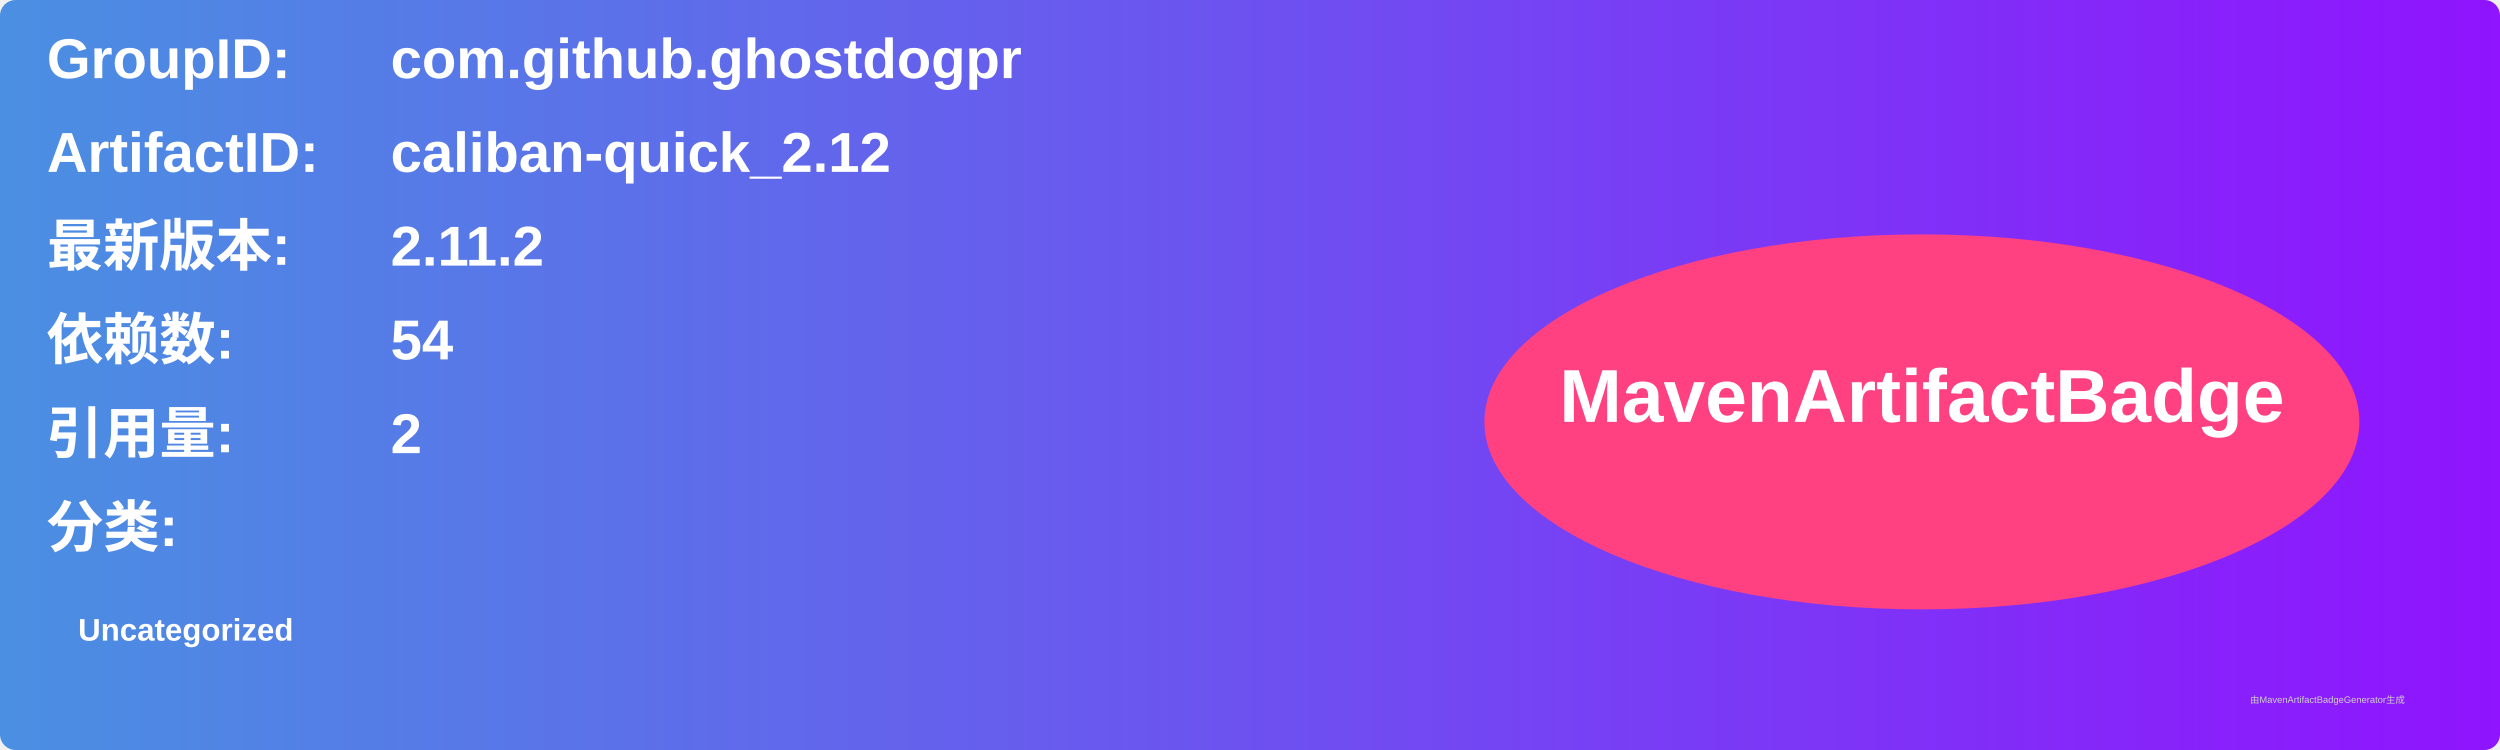
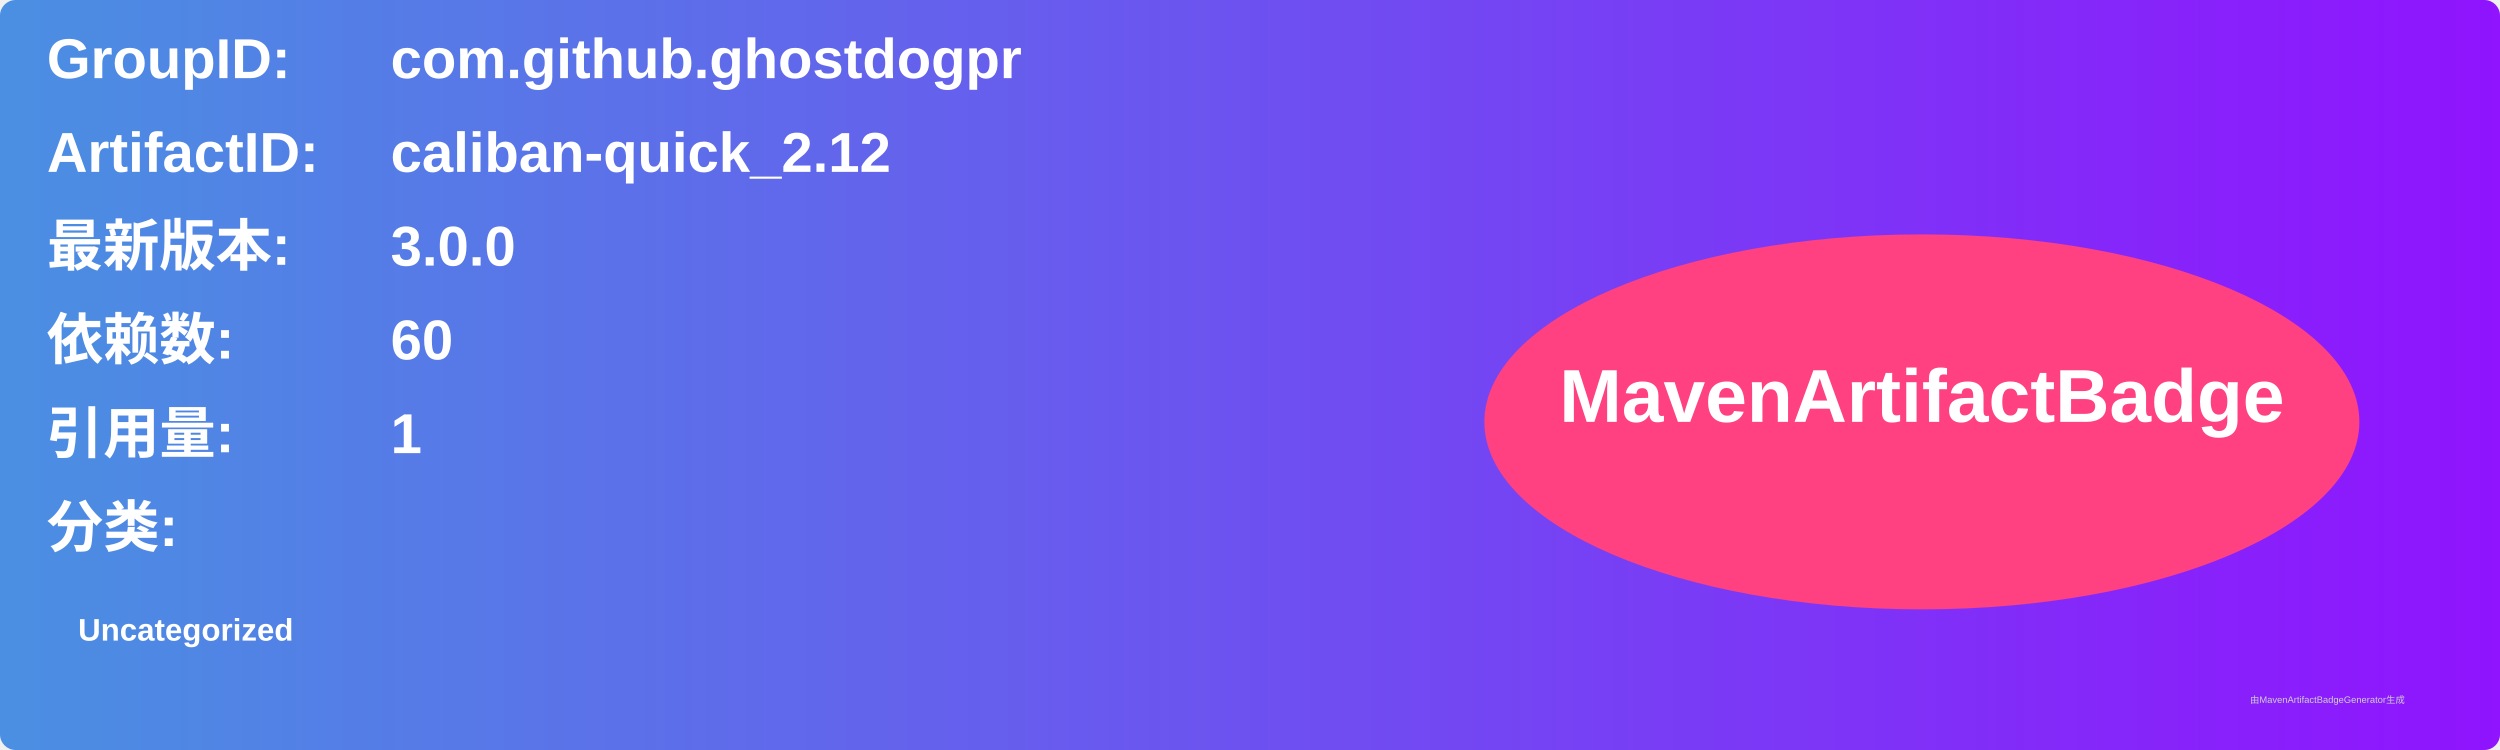
<svg xmlns="http://www.w3.org/2000/svg" width="800" height="240" viewBox="0 0 800 240">
  <linearGradient id="grad" x1="0%" y1="0%" x2="100%" y2="0%">
    <stop offset="0%" stop-color="#4a90e2" />
    <stop offset="100%" stop-color="#9013fe" />
  </linearGradient>
  <rect width="100%" height="100%" rx="5" ry="5" fill="url(#grad)" />
  <g transform="translate(15, 15)">
    <text x="0" y="10" font-family="Arial" font-size="18" fill="white" font-weight="bold" width="260">GroupID:</text>
    <text x="110" y="10" font-family="Arial" font-size="18" fill="white" font-weight="bold" width="460">com.github.ghostdogpr</text>
    <text x="0" y="40" font-family="Arial" font-size="18" fill="white" font-weight="bold" width="260">ArtifactID:</text>
    <text x="110" y="40" font-family="Arial" font-size="18" fill="white" font-weight="bold" width="460">caliban-quick_2.12</text>
    <text x="0" y="70" font-family="Arial" font-size="18" fill="white" font-weight="bold">最新版本:</text>
    <text x="110" y="70" font-family="Arial" font-size="18" fill="white" font-weight="bold">
-       <tspan font-weight="bold">2.11.2</tspan>
+       <tspan font-weight="bold">3.0.0</tspan>
    </text>
    <text x="0" y="100" font-family="Arial" font-size="18" fill="white" font-weight="bold">依赖数: </text>
    <text x="110" y="100" font-family="Arial" font-size="18" fill="white">
-       <tspan font-weight="bold">54</tspan>
+       <tspan font-weight="bold">60</tspan>
    </text>
    <text x="0" y="130" font-family="Arial" font-size="18" fill="white" font-weight="bold">引用量: </text>
    <text x="110" y="130" font-family="Arial" font-size="18" fill="white">
-       <tspan font-weight="bold">2</tspan>
+       <tspan font-weight="bold">1</tspan>
    </text>
    <text x="0" y="160" font-family="Arial" font-size="18" fill="white" font-weight="bold">分类:</text>
    <text x="10" y="190" font-family="Arial" font-size="10" fill="white">
      <tspan font-weight="bold">Uncategorized</tspan>
    </text>
    <ellipse cx="600" cy="120" rx="140" ry="60" fill="#ff4081" />
    <text x="600" y="120" text-anchor="middle" font-family="Arial" font-size="24" fill="white" font-weight="bold">MavenArtifactBadge</text>
  </g>
  <text x="720" y="225" font-family="Arial" font-size="3" fill="#d0d0d0">由MavenArtifactBadgeGenerator生成</text>
</svg>
